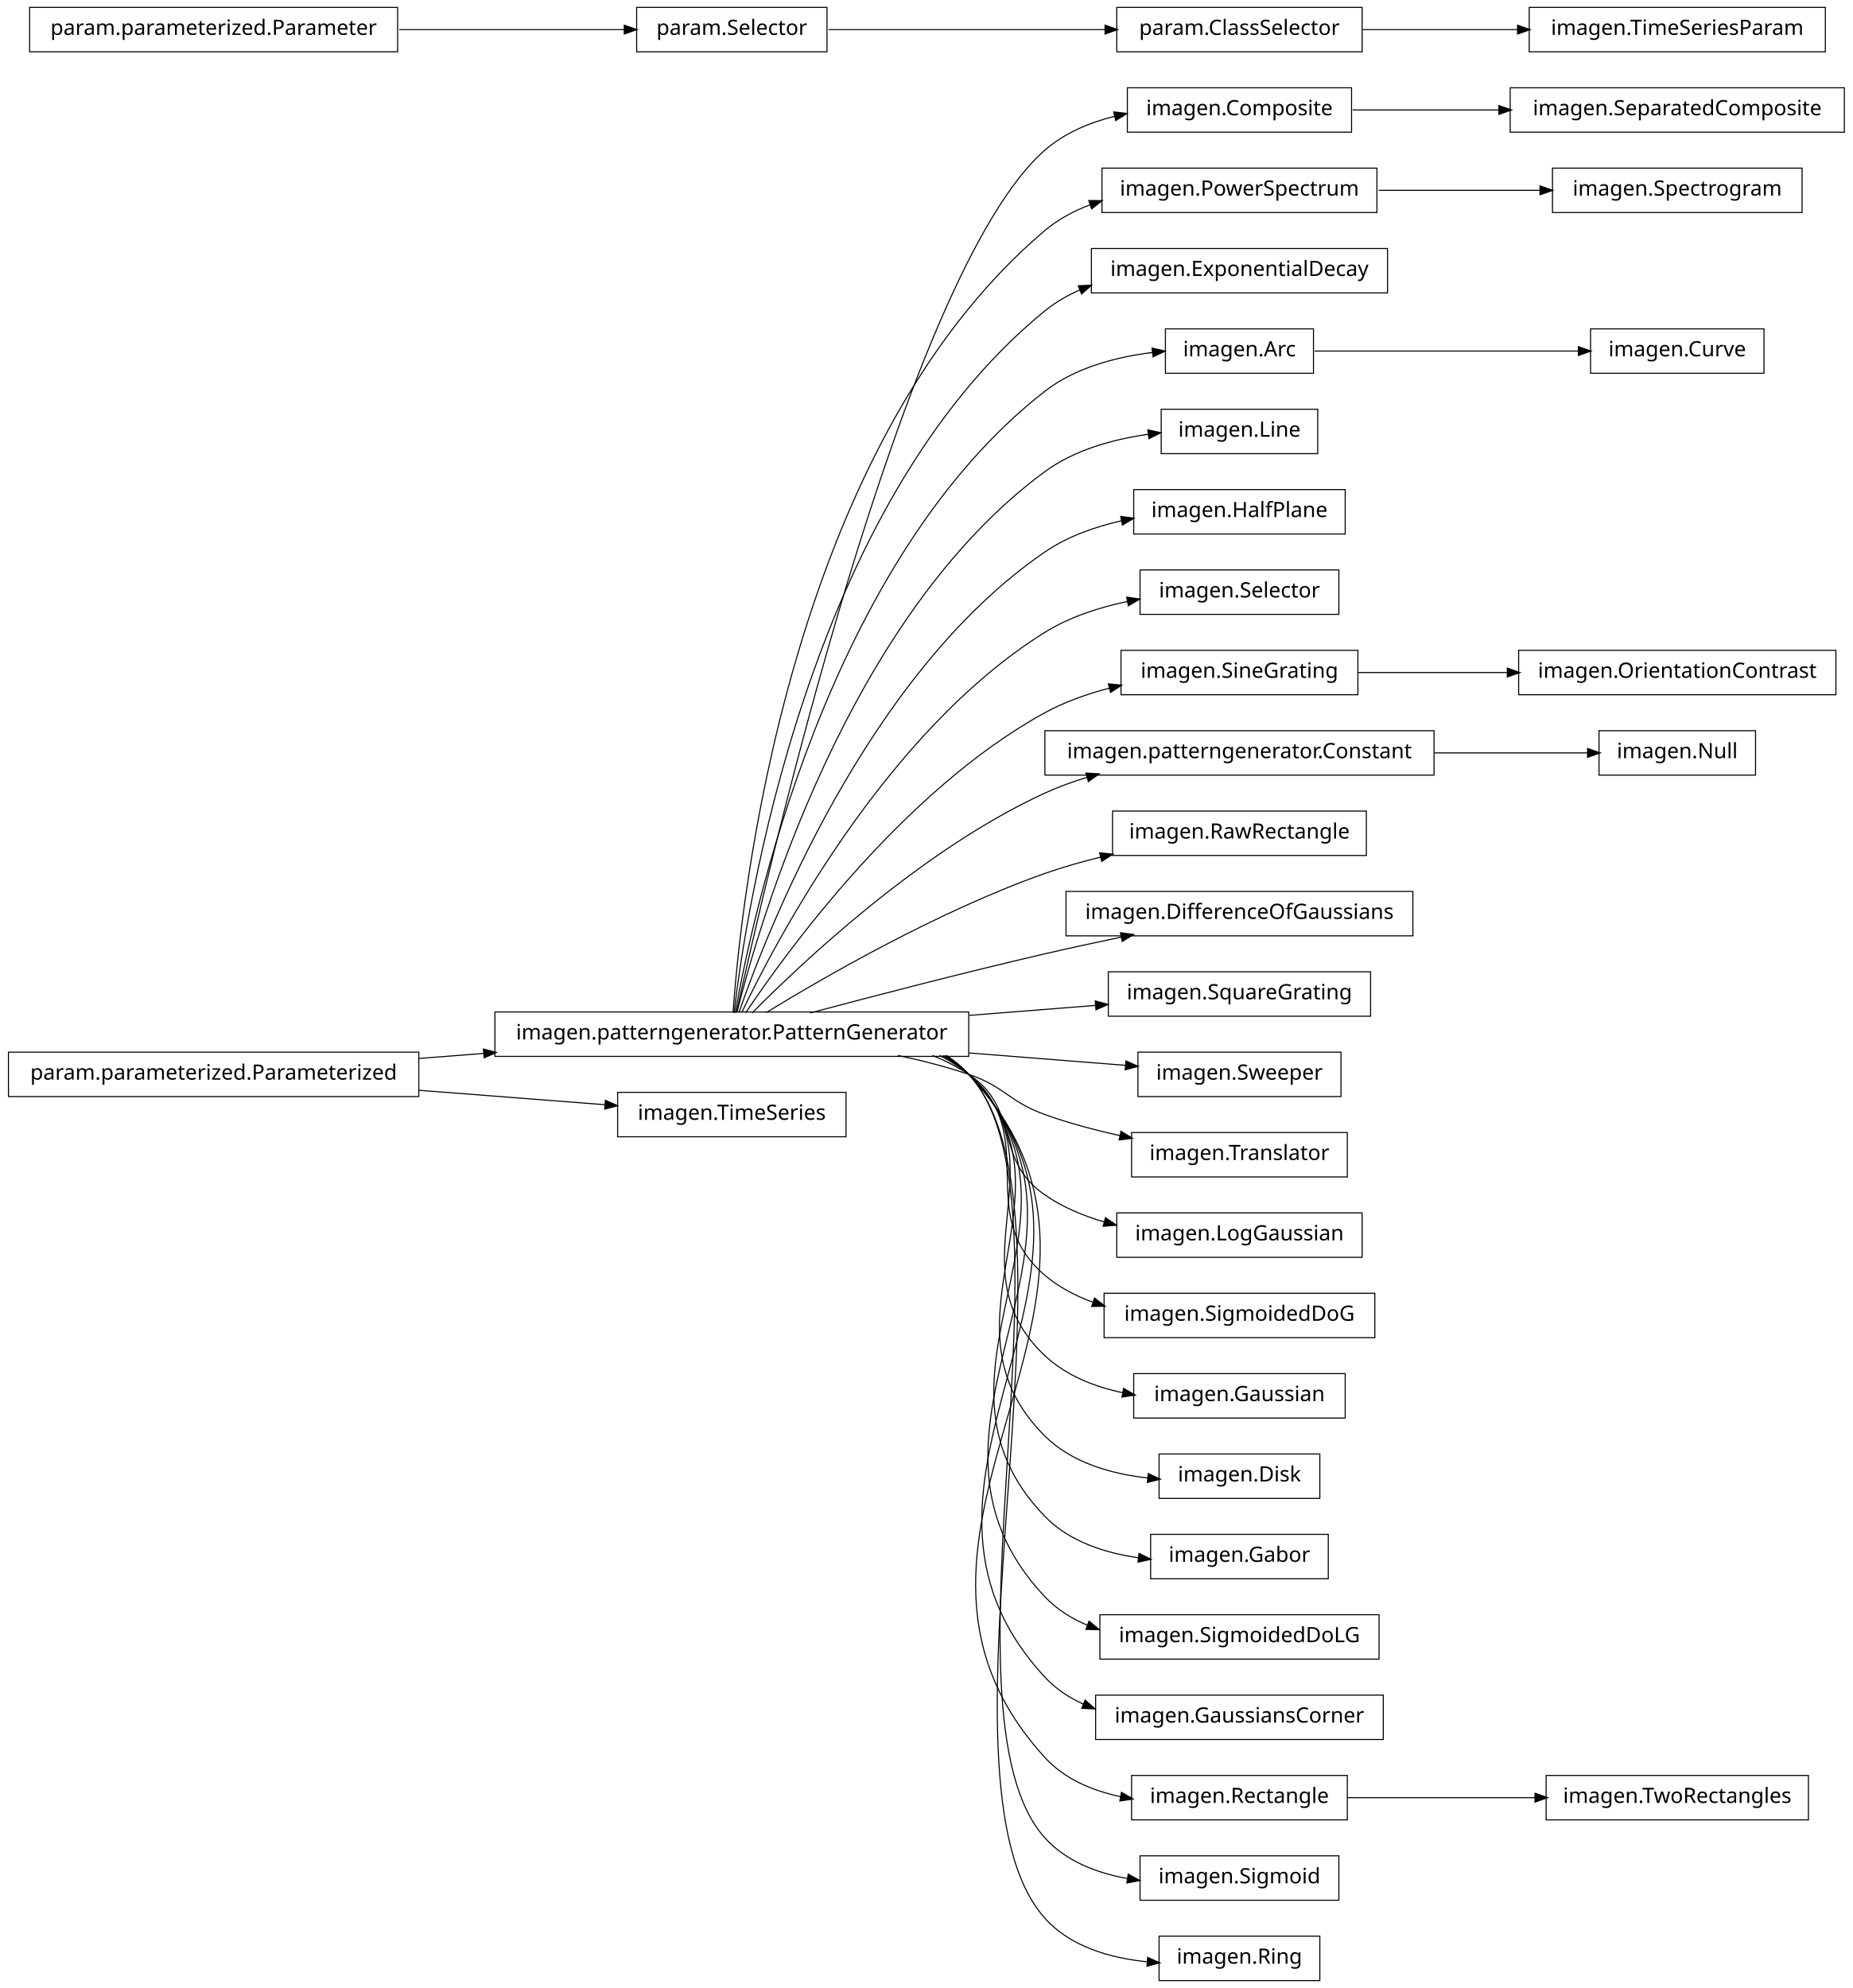
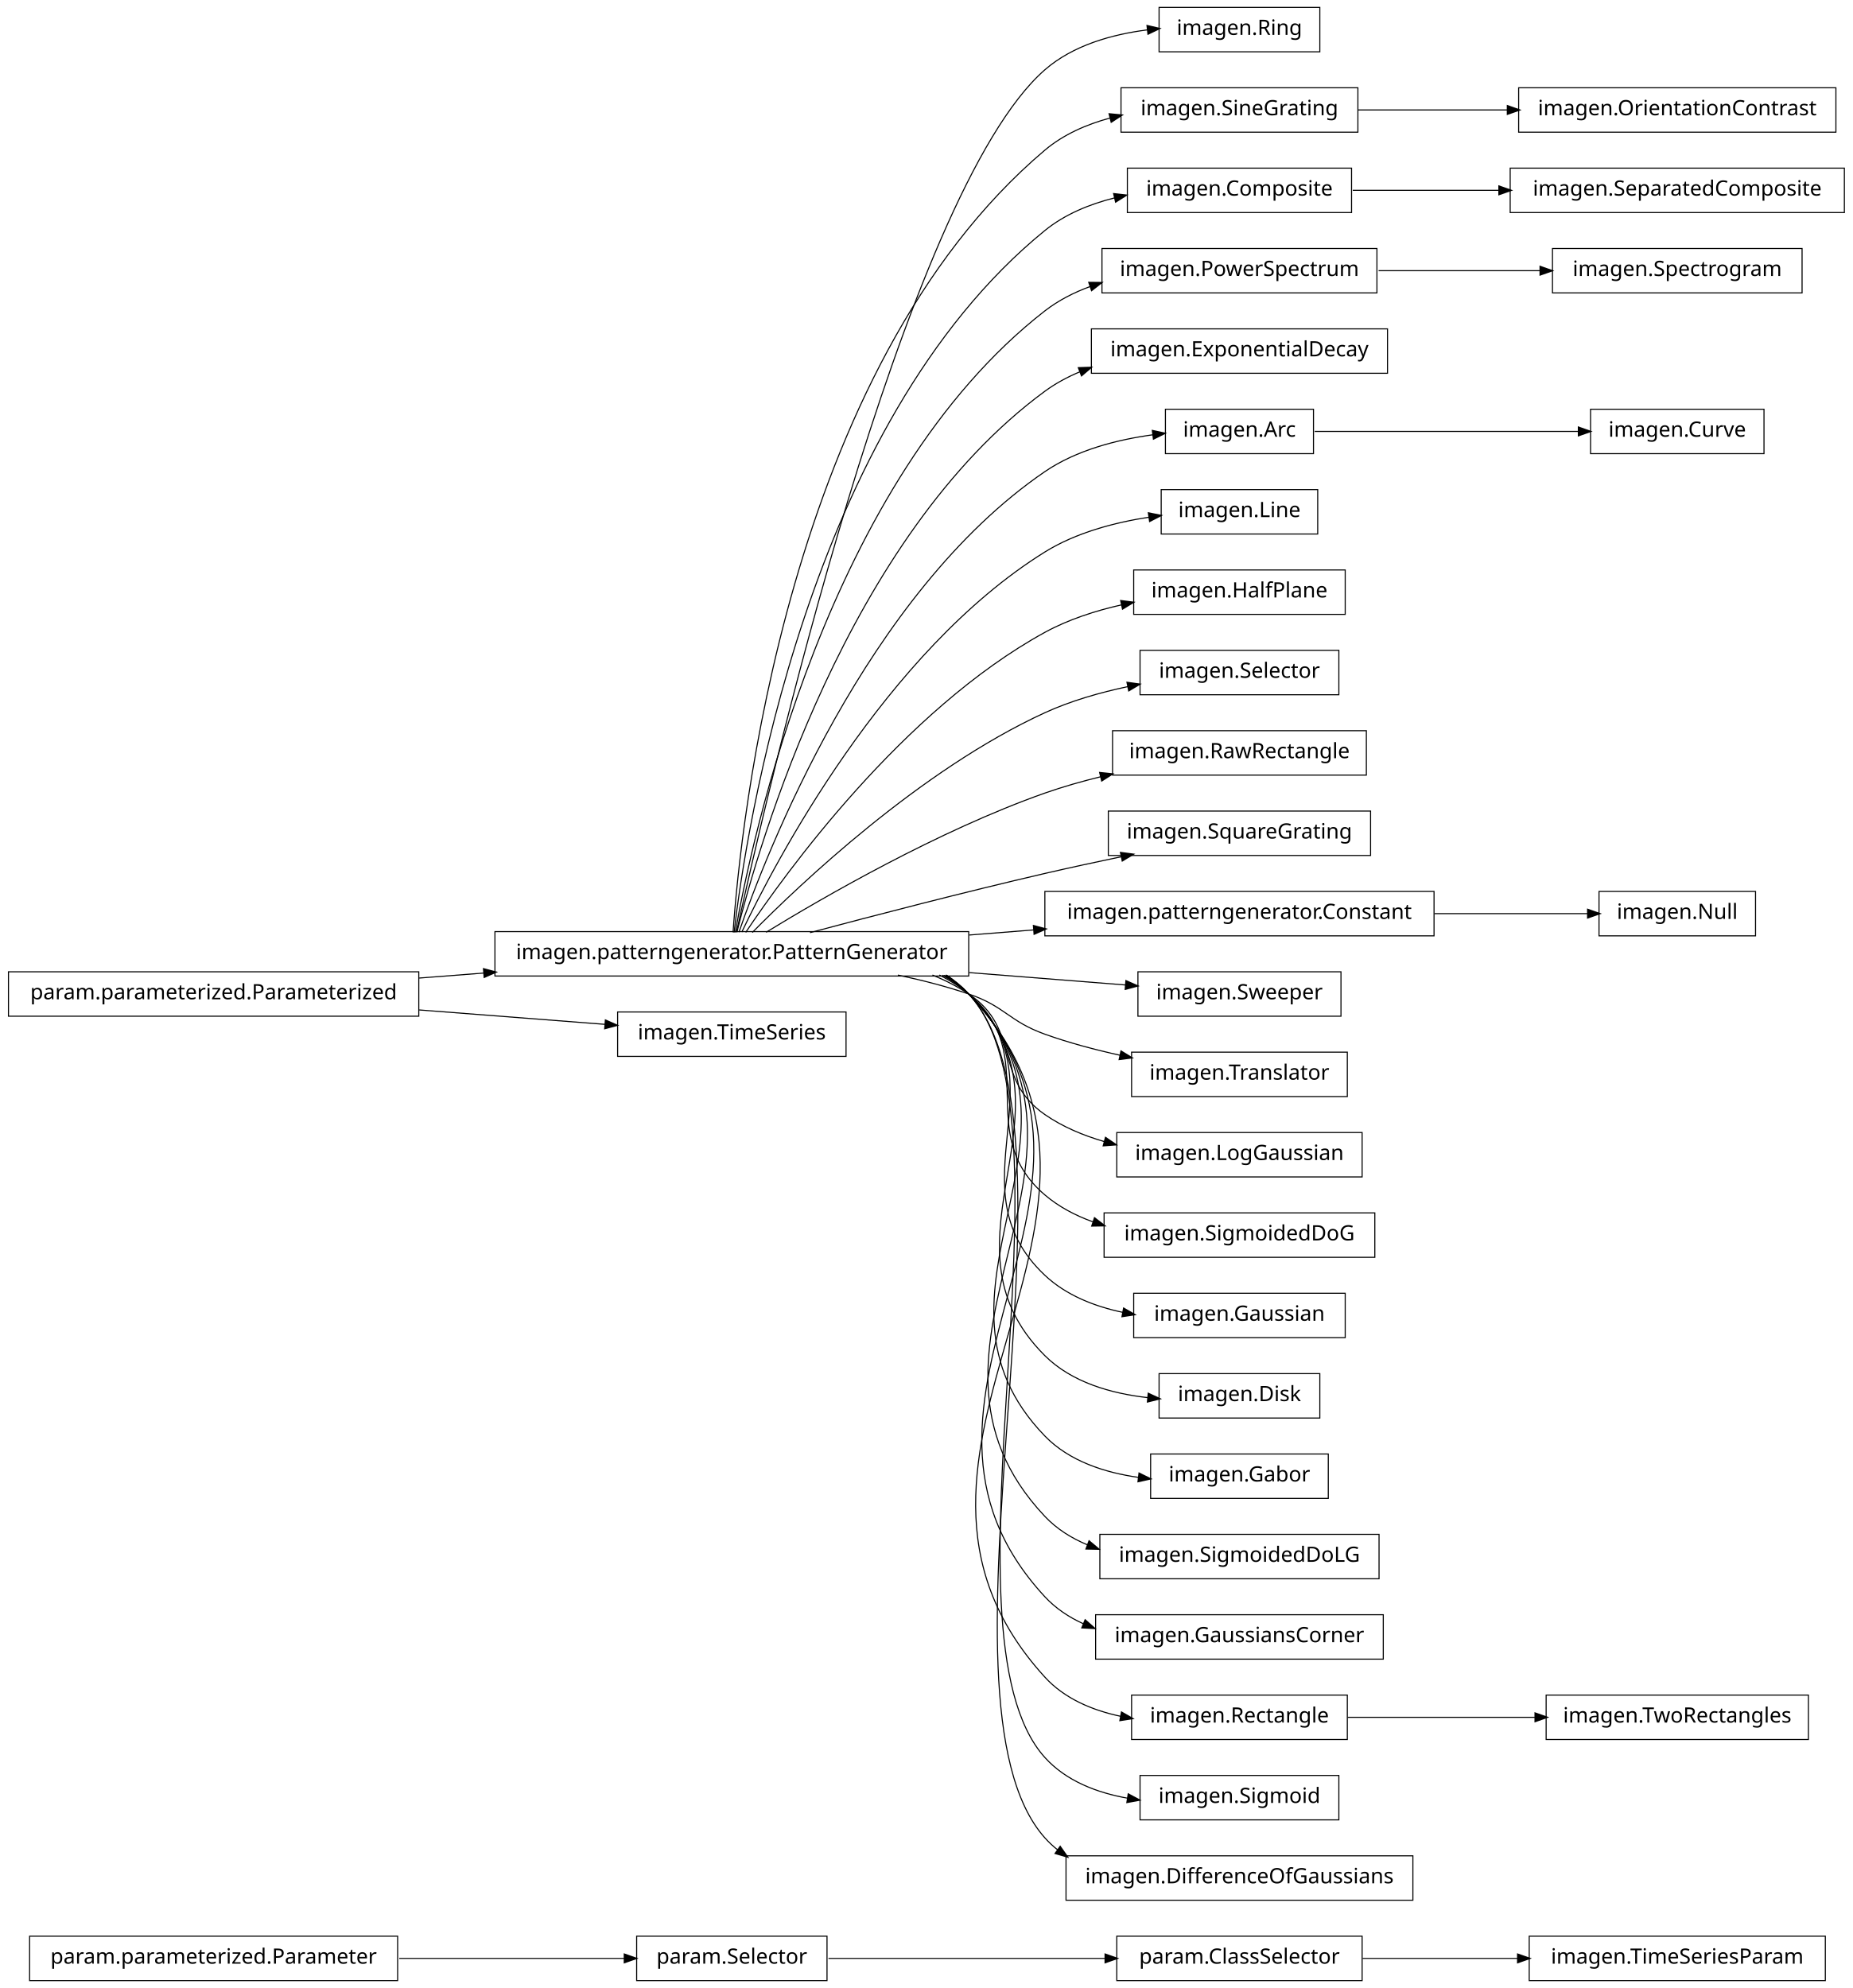
<svg xmlns="http://www.w3.org/2000/svg" width="876pt" height="940pt" viewBox="0.00 0.00 876.00 940.00">
  <g id="graph1" class="graph" transform="scale(1 1) rotate(0) translate(4 936)">
    <polygon fill="white" stroke="white" points="-4,5 -4,-936 873,-936 873,5 -4,5" />
    <g id="node1" class="node">
-       <polygon fill="none" stroke="black" stroke-width="0.5" points="635,-894.5 529,-894.5 529,-873.5 635,-873.5 635,-894.5" />
-       <text text-anchor="middle" x="582" y="-881.5" font-family="Vera" font-size="10.00">imagen.Composite</text>
+       <polygon fill="none" stroke="black" stroke-width="0.5" points="184,-20.5 10,-20.5 10,0.5 184,0.5 184,-20.5" />
+       <text text-anchor="middle" x="97" y="-7.5" font-family="Vera" font-size="10.00">param.parameterized.Parameter</text>
+     </g>
+     <g id="node33" class="node">
+       <polygon fill="none" stroke="black" stroke-width="0.5" points="387,-20.5 297,-20.5 297,0.5 387,0.5 387,-20.5" />
+       <text text-anchor="middle" x="342" y="-7.5" font-family="Vera" font-size="10.00">param.Selector</text>
+     </g>
+     <g id="edge30" class="edge">
+       <path fill="none" stroke="black" stroke-width="0.5" d="M184.759,-10C220.453,-10 260.436,-10 291.152,-10" />
+       <polygon fill="black" stroke="black" points="291.387,-11.75 296.387,-10 291.387,-8.25 291.387,-11.75" />
+     </g>
+     <g id="node2" class="node">
+       <polygon fill="none" stroke="black" stroke-width="0.5" points="620,-932.5 544,-932.5 544,-911.5 620,-911.5 620,-932.5" />
+       <text text-anchor="middle" x="582" y="-919.5" font-family="Vera" font-size="10.00">imagen.Ring</text>
+     </g>
+     <g id="node3" class="node">
+       <polygon fill="none" stroke="black" stroke-width="0.5" points="454,-495.5 230,-495.5 230,-474.5 454,-474.5 454,-495.5" />
+       <text text-anchor="middle" x="342" y="-482.5" font-family="Vera" font-size="10.00">imagen.patterngenerator.PatternGenerator</text>
+     </g>
+     <g id="edge2" class="edge">
+       <path fill="none" stroke="black" stroke-width="0.5" d="M344.205,-495.259C356.982,-553.776 423.271,-844.818 490,-903 503.257,-914.559 521.671,-919.751 538.545,-921.889" />
+       <polygon fill="black" stroke="black" points="538.564,-923.652 543.725,-922.458 538.946,-920.173 538.564,-923.652" />
+     </g>
+     <g id="node9" class="node">
+       <polygon fill="none" stroke="black" stroke-width="0.5" points="638,-894.5 526,-894.5 526,-873.5 638,-873.5 638,-894.5" />
+       <text text-anchor="middle" x="582" y="-881.5" font-family="Vera" font-size="10.00">imagen.SineGrating</text>
+     </g>
+     <g id="edge28" class="edge">
+       <path fill="none" stroke="black" stroke-width="0.5" d="M342.586,-495.178C346.009,-544.641 367.778,-761.734 490,-865 498.751,-872.394 509.626,-877.16 520.8,-880.185" />
+       <polygon fill="black" stroke="black" points="520.676,-881.956 525.949,-881.455 521.514,-878.558 520.676,-881.956" />
+     </g>
+     <g id="node13" class="node">
+       <polygon fill="none" stroke="black" stroke-width="0.5" points="635,-856.5 529,-856.5 529,-835.5 635,-835.5 635,-856.5" />
+       <text text-anchor="middle" x="582" y="-843.5" font-family="Vera" font-size="10.00">imagen.Composite</text>
+     </g>
+     <g id="edge10" class="edge">
+       <path fill="none" stroke="black" stroke-width="0.5" d="M343.054,-495.096C348.456,-541.427 377.339,-735.332 490,-827 499.409,-834.656 511.116,-839.467 522.992,-842.44" />
+       <polygon fill="black" stroke="black" points="522.821,-844.196 528.086,-843.604 523.602,-840.784 522.821,-844.196" />
+     </g>
+     <g id="node17" class="node">
+       <polygon fill="none" stroke="black" stroke-width="0.5" points="647,-818.5 517,-818.5 517,-797.5 647,-797.5 647,-818.5" />
+       <text text-anchor="middle" x="582" y="-805.5" font-family="Vera" font-size="10.00">imagen.PowerSpectrum</text>
+     </g>
+     <g id="edge40" class="edge">
+       <path fill="none" stroke="black" stroke-width="0.5" d="M343.642,-495.137C351.211,-538.38 386.877,-708.851 490,-789 496.398,-793.973 503.779,-797.731 511.519,-800.559" />
+       <polygon fill="black" stroke="black" points="511.082,-802.259 516.379,-802.202 512.203,-798.943 511.082,-802.259" />
+     </g>
+     <g id="node21" class="node">
+       <polygon fill="none" stroke="black" stroke-width="0.5" points="652,-780.5 512,-780.5 512,-759.5 652,-759.5 652,-780.5" />
+       <text text-anchor="middle" x="582" y="-767.5" font-family="Vera" font-size="10.00">imagen.ExponentialDecay</text>
+     </g>
+     <g id="edge16" class="edge">
+       <path fill="none" stroke="black" stroke-width="0.5" d="M344.397,-495.219C354.341,-535.199 396.286,-682.188 490,-751 495.032,-754.695 500.617,-757.71 506.476,-760.166" />
+       <polygon fill="black" stroke="black" points="506.162,-761.921 511.456,-762.099 507.429,-758.658 506.162,-761.921" />
+     </g>
+     <g id="node23" class="node">
+       <polygon fill="none" stroke="black" stroke-width="0.5" points="617,-742.5 547,-742.5 547,-721.5 617,-721.5 617,-742.5" />
+       <text text-anchor="middle" x="582" y="-729.5" font-family="Vera" font-size="10.00">imagen.Arc</text>
+     </g>
+     <g id="edge18" class="edge">
+       <path fill="none" stroke="black" stroke-width="0.5" d="M345.371,-495.24C357.895,-531.576 405.443,-655.232 490,-713 504.889,-723.172 524.078,-728.102 541.075,-730.42" />
+       <polygon fill="black" stroke="black" points="541.096,-732.186 546.272,-731.058 541.523,-728.712 541.096,-732.186" />
+     </g>
+     <g id="node25" class="node">
+       <polygon fill="none" stroke="black" stroke-width="0.5" points="619,-704.5 545,-704.5 545,-683.5 619,-683.5 619,-704.5" />
+       <text text-anchor="middle" x="582" y="-691.5" font-family="Vera" font-size="10.00">imagen.Line</text>
+     </g>
+     <g id="edge20" class="edge">
+       <path fill="none" stroke="black" stroke-width="0.5" d="M346.723,-495.3C362.136,-527.668 414.37,-627.969 490,-675 504.685,-684.132 522.988,-688.959 539.393,-691.48" />
+       <polygon fill="black" stroke="black" points="539.221,-693.223 544.417,-692.191 539.711,-689.758 539.221,-693.223" />
+     </g>
+     <g id="node27" class="node">
+       <polygon fill="none" stroke="black" stroke-width="0.5" points="632,-666.5 532,-666.5 532,-645.5 632,-645.5 632,-666.5" />
+       <text text-anchor="middle" x="582" y="-653.5" font-family="Vera" font-size="10.00">imagen.HalfPlane</text>
+     </g>
+     <g id="edge22" class="edge">
+       <path fill="none" stroke="black" stroke-width="0.5" d="M348.572,-495.145C367.101,-522.853 422.812,-600.191 490,-637 501.112,-643.088 513.952,-647.23 526.448,-650.048" />
+       <polygon fill="black" stroke="black" points="526.147,-651.773 531.402,-651.101 526.875,-648.349 526.147,-651.773" />
+     </g>
+     <g id="node30" class="node">
+       <polygon fill="none" stroke="black" stroke-width="0.5" points="629,-628.5 535,-628.5 535,-607.5 629,-607.5 629,-628.5" />
+       <text text-anchor="middle" x="582" y="-615.5" font-family="Vera" font-size="10.00">imagen.Selector</text>
+     </g>
+     <g id="edge26" class="edge">
+       <path fill="none" stroke="black" stroke-width="0.5" d="M351.684,-495.097C373.872,-517.589 431.039,-571.959 490,-599 502.171,-604.582 515.998,-608.538 529.167,-611.336" />
+       <polygon fill="black" stroke="black" points="529.123,-613.113 534.371,-612.391 529.818,-609.683 529.123,-613.113" />
+     </g>
+     <g id="node35" class="node">
+       <polygon fill="none" stroke="black" stroke-width="0.5" points="642,-590.5 522,-590.5 522,-569.5 642,-569.5 642,-590.5" />
+       <text text-anchor="middle" x="582" y="-577.5" font-family="Vera" font-size="10.00">imagen.RawRectangle</text>
+     </g>
+     <g id="edge32" class="edge">
+       <path fill="none" stroke="black" stroke-width="0.5" d="M358.209,-495.194C384.757,-511.453 439.606,-543.229 490,-561 498.435,-563.975 507.479,-566.547 516.483,-568.752" />
+       <polygon fill="black" stroke="black" points="516.208,-570.486 521.477,-569.94 517.018,-567.081 516.208,-570.486" />
+     </g>
+     <g id="node37" class="node">
+       <polygon fill="none" stroke="black" stroke-width="0.5" points="644,-552.5 520,-552.5 520,-531.5 644,-531.5 644,-552.5" />
+       <text text-anchor="middle" x="582" y="-539.5" font-family="Vera" font-size="10.00">imagen.SquareGrating</text>
+     </g>
+     <g id="edge34" class="edge">
+       <path fill="none" stroke="black" stroke-width="0.5" d="M378.982,-495.017C408.848,-502.981 452.009,-514.205 490,-523 501.678,-525.704 514.235,-528.421 526.202,-530.921" />
+       <polygon fill="black" stroke="black" points="526.039,-532.675 531.29,-531.979 526.751,-529.248 526.039,-532.675" />
+     </g>
+     <g id="node39" class="node">
+       <polygon fill="none" stroke="black" stroke-width="0.5" points="674,-514.5 490,-514.5 490,-493.5 674,-493.5 674,-514.5" />
+       <text text-anchor="middle" x="582" y="-501.5" font-family="Vera" font-size="10.00">imagen.patterngenerator.Constant</text>
+     </g>
+     <g id="edge36" class="edge">
+       <path fill="none" stroke="black" stroke-width="0.5" d="M454.27,-493.888C464.451,-494.694 474.707,-495.506 484.742,-496.3" />
+       <polygon fill="black" stroke="black" points="484.846,-498.064 489.968,-496.714 485.122,-494.575 484.846,-498.064" />
+     </g>
+     <g id="node41" class="node">
+       <polygon fill="none" stroke="black" stroke-width="0.5" points="630,-476.5 534,-476.5 534,-455.5 630,-455.5 630,-476.5" />
+       <text text-anchor="middle" x="582" y="-463.5" font-family="Vera" font-size="10.00">imagen.Sweeper</text>
+     </g>
+     <g id="edge38" class="edge">
+       <path fill="none" stroke="black" stroke-width="0.5" d="M454.27,-476.112C480.021,-474.073 506.249,-471.997 528.184,-470.26" />
+       <polygon fill="black" stroke="black" points="528.527,-471.989 533.374,-469.85 528.251,-468.5 528.527,-471.989" />
+     </g>
+     <g id="node44" class="node">
+       <polygon fill="none" stroke="black" stroke-width="0.5" points="633,-438.5 531,-438.5 531,-417.5 633,-417.5 633,-438.5" />
+       <text text-anchor="middle" x="582" y="-425.5" font-family="Vera" font-size="10.00">imagen.Translator</text>
+     </g>
+     <g id="edge42" class="edge">
+       <path fill="none" stroke="black" stroke-width="0.5" d="M420.515,-474.949C431.895,-472.553 443.353,-469.609 454,-466 471.134,-460.192 472.972,-453.112 490,-447 501.282,-442.95 513.67,-439.659 525.598,-437.026" />
+       <polygon fill="black" stroke="black" points="526.155,-438.696 530.677,-435.937 525.422,-435.274 526.155,-438.696" />
+     </g>
+     <g id="node48" class="node">
+       <polygon fill="none" stroke="black" stroke-width="0.5" points="640,-400.5 524,-400.5 524,-379.5 640,-379.5 640,-400.5" />
+       <text text-anchor="middle" x="582" y="-387.5" font-family="Vera" font-size="10.00">imagen.LogGaussian</text>
+     </g>
+     <g id="edge46" class="edge">
+       <path fill="none" stroke="black" stroke-width="0.5" d="M436.846,-474.968C442.881,-472.512 448.666,-469.554 454,-466 478.935,-449.386 465.365,-426.056 490,-409 498.412,-403.176 508.226,-399.065 518.25,-396.178" />
+       <polygon fill="black" stroke="black" points="518.805,-397.841 523.182,-394.857 517.9,-394.46 518.805,-397.841" />
+     </g>
+     <g id="node50" class="node">
+       <polygon fill="none" stroke="black" stroke-width="0.5" points="646,-362.5 518,-362.5 518,-341.5 646,-341.5 646,-362.5" />
+       <text text-anchor="middle" x="582" y="-349.5" font-family="Vera" font-size="10.00">imagen.SigmoidedDoG</text>
+     </g>
+     <g id="edge48" class="edge">
+       <path fill="none" stroke="black" stroke-width="0.5" d="M440.125,-474.98C445.063,-472.476 449.735,-469.508 454,-466 488.872,-437.318 455.644,-400.298 490,-371 496.577,-365.391 504.374,-361.29 512.604,-358.313" />
+       <polygon fill="black" stroke="black" points="513.58,-359.834 517.777,-356.602 512.481,-356.511 513.58,-359.834" />
+     </g>
+     <g id="node53" class="node">
+       <polygon fill="none" stroke="black" stroke-width="0.5" points="632,-324.5 532,-324.5 532,-303.5 632,-303.5 632,-324.5" />
+       <text text-anchor="middle" x="582" y="-311.5" font-family="Vera" font-size="10.00">imagen.Gaussian</text>
+     </g>
+     <g id="edge52" class="edge">
+       <path fill="none" stroke="black" stroke-width="0.5" d="M441.576,-474.896C446.023,-472.39 450.204,-469.447 454,-466 499.336,-424.832 445.404,-374.968 490,-333 500.049,-323.543 513.505,-318.262 527.018,-315.429" />
+       <polygon fill="black" stroke="black" points="527.403,-317.137 531.993,-314.493 526.756,-313.698 527.403,-317.137" />
+     </g>
+     <g id="node55" class="node">
+       <polygon fill="none" stroke="black" stroke-width="0.5" points="620,-286.5 544,-286.5 544,-265.5 620,-265.5 620,-286.5" />
+       <text text-anchor="middle" x="582" y="-273.5" font-family="Vera" font-size="10.00">imagen.Disk</text>
+     </g>
+     <g id="edge54" class="edge">
+       <path fill="none" stroke="black" stroke-width="0.5" d="M442.322,-474.855C446.517,-472.348 450.445,-469.417 454,-466 509.991,-412.176 434.977,-349.813 490,-295 502.67,-282.378 521.366,-277.083 538.601,-275.154" />
+       <polygon fill="black" stroke="black" points="539.079,-276.867 543.894,-274.659 538.753,-273.382 539.079,-276.867" />
+     </g>
+     <g id="node57" class="node">
+       <polygon fill="none" stroke="black" stroke-width="0.5" points="624,-248.5 540,-248.5 540,-227.5 624,-227.5 624,-248.5" />
+       <text text-anchor="middle" x="582" y="-235.5" font-family="Vera" font-size="10.00">imagen.Gabor</text>
+     </g>
+     <g id="edge56" class="edge">
+       <path fill="none" stroke="black" stroke-width="0.5" d="M442.975,-474.706C446.942,-472.226 450.649,-469.343 454,-466 520.734,-399.435 424.462,-324.743 490,-257 501.51,-245.103 518.356,-239.653 534.496,-237.408" />
+       <polygon fill="black" stroke="black" points="534.72,-239.144 539.476,-236.81 534.303,-235.669 534.72,-239.144" />
+     </g>
+     <g id="node59" class="node">
+       <polygon fill="none" stroke="black" stroke-width="0.5" points="648,-210.5 516,-210.5 516,-189.5 648,-189.5 648,-210.5" />
+       <text text-anchor="middle" x="582" y="-197.5" font-family="Vera" font-size="10.00">imagen.SigmoidedDoLG</text>
+     </g>
+     <g id="edge58" class="edge">
+       <path fill="none" stroke="black" stroke-width="0.5" d="M443.082,-474.812C447.02,-472.304 450.692,-469.386 454,-466 531.525,-386.646 413.9,-299.722 490,-219 495.652,-213.005 502.655,-208.637 510.257,-205.486" />
+       <polygon fill="black" stroke="black" points="510.997,-207.077 515.06,-203.677 509.764,-203.801 510.997,-207.077" />
    </g>
    <g id="node61" class="node">
-       <polygon fill="none" stroke="black" stroke-width="0.5" points="868,-894.5 710,-894.5 710,-873.5 868,-873.5 868,-894.5" />
-       <text text-anchor="middle" x="789" y="-881.5" font-family="Vera" font-size="10.00">imagen.SeparatedComposite</text>
-     </g>
-     <g id="edge58" class="edge">
-       <path fill="none" stroke="black" stroke-width="0.5" d="M635.577,-884C656.626,-884 681.297,-884 704.625,-884" />
-       <polygon fill="black" stroke="black" points="704.893,-885.75 709.893,-884 704.892,-882.25 704.893,-885.75" />
-     </g>
-     <g id="node2" class="node">
-       <polygon fill="none" stroke="black" stroke-width="0.5" points="454,-457.5 230,-457.5 230,-436.5 454,-436.5 454,-457.5" />
-       <text text-anchor="middle" x="342" y="-444.5" font-family="Vera" font-size="10.00">imagen.patterngenerator.PatternGenerator</text>
-     </g>
-     <g id="edge2" class="edge">
-       <path fill="none" stroke="black" stroke-width="0.5" d="M344.205,-457.259C356.982,-515.776 423.271,-806.818 490,-865 499.25,-873.065 511.012,-878.031 523.008,-881.022" />
-       <polygon fill="black" stroke="black" points="522.895,-882.791 528.158,-882.186 523.667,-879.377 522.895,-882.791" />
+       <polygon fill="none" stroke="black" stroke-width="0.5" points="650,-172.5 514,-172.5 514,-151.5 650,-151.5 650,-172.5" />
+       <text text-anchor="middle" x="582" y="-159.5" font-family="Vera" font-size="10.00">imagen.GaussiansCorner</text>
+     </g>
+     <g id="edge60" class="edge">
+       <path fill="none" stroke="black" stroke-width="0.5" d="M443.162,-474.889C447.079,-472.361 450.725,-469.417 454,-466 542.345,-373.828 403.31,-274.73 490,-181 495.129,-175.455 501.413,-171.294 508.266,-168.199" />
+       <polygon fill="black" stroke="black" points="509.13,-169.736 513.094,-166.222 507.804,-166.497 509.13,-169.736" />
+     </g>
+     <g id="node64" class="node">
+       <polygon fill="none" stroke="black" stroke-width="0.5" points="633,-134.5 531,-134.5 531,-113.5 633,-113.5 633,-134.5" />
+       <text text-anchor="middle" x="582" y="-121.5" font-family="Vera" font-size="10.00">imagen.Rectangle</text>
+     </g>
+     <g id="edge70" class="edge">
+       <path fill="none" stroke="black" stroke-width="0.5" d="M443.223,-474.948C447.125,-472.404 450.75,-469.441 454,-466 553.183,-360.991 392.702,-249.758 490,-143 499.295,-132.801 512.496,-127.268 526.005,-124.431" />
+       <polygon fill="black" stroke="black" points="526.393,-126.139 530.989,-123.505 525.753,-122.698 526.393,-126.139" />
+     </g>
+     <g id="node68" class="node">
+       <polygon fill="none" stroke="black" stroke-width="0.5" points="629,-96.5 535,-96.5 535,-75.5 629,-75.5 629,-96.5" />
+       <text text-anchor="middle" x="582" y="-83.5" font-family="Vera" font-size="10.00">imagen.Sigmoid</text>
+     </g>
+     <g id="edge66" class="edge">
+       <path fill="none" stroke="black" stroke-width="0.5" d="M443.273,-474.994C447.161,-472.438 450.77,-469.46 454,-466 509.017,-407.07 436.041,-164.9 490,-105 500.003,-93.895 514.634,-88.306 529.297,-85.707" />
+       <polygon fill="black" stroke="black" points="529.592,-87.432 534.265,-84.936 529.055,-83.974 529.592,-87.432" />
+     </g>
+     <g id="node70" class="node">
+       <polygon fill="none" stroke="black" stroke-width="0.5" points="664,-58.5 500,-58.5 500,-37.5 664,-37.5 664,-58.5" />
+       <text text-anchor="middle" x="582" y="-45.5" font-family="Vera" font-size="10.00">imagen.DifferenceOfGaussians</text>
+     </g>
+     <g id="edge68" class="edge">
+       <path fill="none" stroke="black" stroke-width="0.5" d="M443.796,-474.709C447.49,-472.215 450.92,-469.33 454,-466 514.447,-400.64 430.726,-133.426 490,-67 491.9,-64.87 493.971,-62.943 496.179,-61.201" />
+       <polygon fill="black" stroke="black" points="497.245,-62.59 500.296,-58.26 495.21,-59.742 497.245,-62.59" />
    </g>
    <g id="node5" class="node">
-       <polygon fill="none" stroke="black" stroke-width="0.5" points="647,-856.5 517,-856.5 517,-835.5 647,-835.5 647,-856.5" />
-       <text text-anchor="middle" x="582" y="-843.5" font-family="Vera" font-size="10.00">imagen.PowerSpectrum</text>
-     </g>
-     <g id="edge32" class="edge">
-       <path fill="none" stroke="black" stroke-width="0.5" d="M342.586,-457.178C346.009,-506.641 367.778,-723.734 490,-827 496.293,-832.317 503.685,-836.276 511.497,-839.205" />
-       <polygon fill="black" stroke="black" points="511.112,-840.923 516.409,-840.898 512.253,-837.614 511.112,-840.923" />
+       <polygon fill="none" stroke="black" stroke-width="0.5" points="859,-20.5 719,-20.5 719,0.5 859,0.5 859,-20.5" />
+       <text text-anchor="middle" x="789" y="-7.5" font-family="Vera" font-size="10.00">imagen.TimeSeriesParam</text>
+     </g>
+     <g id="node6" class="node">
+       <polygon fill="none" stroke="black" stroke-width="0.5" points="640,-20.5 524,-20.5 524,0.5 640,0.5 640,-20.5" />
+       <text text-anchor="middle" x="582" y="-7.5" font-family="Vera" font-size="10.00">param.ClassSelector</text>
+     </g>
+     <g id="edge4" class="edge">
+       <path fill="none" stroke="black" stroke-width="0.5" d="M640.212,-10C662.986,-10 689.405,-10 713.606,-10" />
+       <polygon fill="black" stroke="black" points="713.734,-11.75 718.734,-10 713.734,-8.25 713.734,-11.75" />
+     </g>
+     <g id="node8" class="node">
+       <polygon fill="none" stroke="black" stroke-width="0.5" points="864,-894.5 714,-894.5 714,-873.5 864,-873.5 864,-894.5" />
+       <text text-anchor="middle" x="789" y="-881.5" font-family="Vera" font-size="10.00">imagen.OrientationContrast</text>
+     </g>
+     <g id="edge6" class="edge">
+       <path fill="none" stroke="black" stroke-width="0.5" d="M638.017,-884C659.815,-884 685.2,-884 708.866,-884" />
+       <polygon fill="black" stroke="black" points="708.888,-885.75 713.888,-884 708.887,-882.25 708.888,-885.75" />
    </g>
    <g id="node11" class="node">
-       <polygon fill="none" stroke="black" stroke-width="0.5" points="652,-818.5 512,-818.5 512,-797.5 652,-797.5 652,-818.5" />
-       <text text-anchor="middle" x="582" y="-805.5" font-family="Vera" font-size="10.00">imagen.ExponentialDecay</text>
+       <polygon fill="none" stroke="black" stroke-width="0.5" points="194,-476.5 5.68434e-14,-476.5 0,-455.5 194,-455.5 194,-476.5" />
+       <text text-anchor="middle" x="97" y="-463.5" font-family="Vera" font-size="10.00">param.parameterized.Parameterized</text>
+     </g>
+     <g id="edge24" class="edge">
+       <path fill="none" stroke="black" stroke-width="0.5" d="M194.182,-473.537C204.286,-474.32 214.629,-475.122 224.922,-475.92" />
+       <polygon fill="black" stroke="black" points="224.849,-477.67 229.969,-476.312 225.12,-474.18 224.849,-477.67" />
+     </g>
+     <g id="node19" class="node">
+       <polygon fill="none" stroke="black" stroke-width="0.5" points="396,-457.5 288,-457.5 288,-436.5 396,-436.5 396,-457.5" />
+       <text text-anchor="middle" x="342" y="-444.5" font-family="Vera" font-size="10.00">imagen.TimeSeries</text>
+     </g>
+     <g id="edge14" class="edge">
+       <path fill="none" stroke="black" stroke-width="0.5" d="M194.182,-458.463C223.866,-456.161 255.624,-453.699 282.066,-451.648" />
+       <polygon fill="black" stroke="black" points="282.431,-453.375 287.281,-451.244 282.161,-449.885 282.431,-453.375" />
+     </g>
+     <g id="node12" class="node">
+       <polygon fill="none" stroke="black" stroke-width="0.5" points="868,-856.5 710,-856.5 710,-835.5 868,-835.5 868,-856.5" />
+       <text text-anchor="middle" x="789" y="-843.5" font-family="Vera" font-size="10.00">imagen.SeparatedComposite</text>
    </g>
    <g id="edge8" class="edge">
-       <path fill="none" stroke="black" stroke-width="0.5" d="M343.054,-457.096C348.456,-503.427 377.339,-697.332 490,-789 495.04,-793.101 500.741,-796.386 506.773,-799.009" />
-       <polygon fill="black" stroke="black" points="506.153,-800.646 511.445,-800.889 507.459,-797.399 506.153,-800.646" />
-     </g>
-     <g id="node13" class="node">
-       <polygon fill="none" stroke="black" stroke-width="0.5" points="617,-780.5 547,-780.5 547,-759.5 617,-759.5 617,-780.5" />
-       <text text-anchor="middle" x="582" y="-767.5" font-family="Vera" font-size="10.00">imagen.Arc</text>
-     </g>
-     <g id="edge10" class="edge">
-       <path fill="none" stroke="black" stroke-width="0.5" d="M343.642,-457.137C351.211,-500.38 386.877,-670.851 490,-751 504.354,-762.156 523.651,-767.199 540.864,-769.338" />
-       <polygon fill="black" stroke="black" points="540.971,-771.11 546.132,-769.912 541.351,-767.63 540.971,-771.11" />
-     </g>
-     <g id="node15" class="node">
-       <polygon fill="none" stroke="black" stroke-width="0.5" points="619,-742.5 545,-742.5 545,-721.5 619,-721.5 619,-742.5" />
-       <text text-anchor="middle" x="582" y="-729.5" font-family="Vera" font-size="10.00">imagen.Line</text>
+       <path fill="none" stroke="black" stroke-width="0.5" d="M635.577,-846C656.626,-846 681.297,-846 704.625,-846" />
+       <polygon fill="black" stroke="black" points="704.893,-847.75 709.893,-846 704.892,-844.25 704.893,-847.75" />
+     </g>
+     <g id="node16" class="node">
+       <polygon fill="none" stroke="black" stroke-width="0.5" points="848,-818.5 730,-818.5 730,-797.5 848,-797.5 848,-818.5" />
+       <text text-anchor="middle" x="789" y="-805.5" font-family="Vera" font-size="10.00">imagen.Spectrogram</text>
    </g>
    <g id="edge12" class="edge">
-       <path fill="none" stroke="black" stroke-width="0.5" d="M344.397,-457.219C354.341,-497.199 396.286,-644.188 490,-713 504.058,-723.322 522.425,-728.336 539.047,-730.676" />
-       <polygon fill="black" stroke="black" points="538.964,-732.429 544.143,-731.319 539.402,-728.956 538.964,-732.429" />
-     </g>
-     <g id="node17" class="node">
-       <polygon fill="none" stroke="black" stroke-width="0.5" points="632,-704.5 532,-704.5 532,-683.5 632,-683.5 632,-704.5" />
-       <text text-anchor="middle" x="582" y="-691.5" font-family="Vera" font-size="10.00">imagen.HalfPlane</text>
-     </g>
-     <g id="edge14" class="edge">
-       <path fill="none" stroke="black" stroke-width="0.5" d="M345.371,-457.24C357.895,-493.576 405.443,-617.232 490,-675 500.7,-682.31 513.62,-686.912 526.351,-689.784" />
-       <polygon fill="black" stroke="black" points="526.154,-691.53 531.406,-690.838 526.868,-688.104 526.154,-691.53" />
-     </g>
-     <g id="node19" class="node">
-       <polygon fill="none" stroke="black" stroke-width="0.5" points="629,-666.5 535,-666.5 535,-645.5 629,-645.5 629,-666.5" />
-       <text text-anchor="middle" x="582" y="-653.5" font-family="Vera" font-size="10.00">imagen.Selector</text>
-     </g>
-     <g id="edge16" class="edge">
-       <path fill="none" stroke="black" stroke-width="0.5" d="M346.723,-457.3C362.136,-489.668 414.37,-589.969 490,-637 501.718,-644.287 515.74,-648.833 529.263,-651.653" />
-       <polygon fill="black" stroke="black" points="528.975,-653.38 534.217,-652.616 529.643,-649.944 528.975,-653.38" />
-     </g>
-     <g id="node21" class="node">
-       <polygon fill="none" stroke="black" stroke-width="0.5" points="638,-628.5 526,-628.5 526,-607.5 638,-607.5 638,-628.5" />
-       <text text-anchor="middle" x="582" y="-615.5" font-family="Vera" font-size="10.00">imagen.SineGrating</text>
-     </g>
-     <g id="edge18" class="edge">
-       <path fill="none" stroke="black" stroke-width="0.5" d="M348.572,-457.145C367.101,-484.853 422.812,-562.191 490,-599 499.427,-604.165 510.097,-607.929 520.747,-610.672" />
-       <polygon fill="black" stroke="black" points="520.361,-612.38 525.634,-611.862 521.19,-608.979 520.361,-612.38" />
-     </g>
-     <g id="node23" class="node">
-       <polygon fill="none" stroke="black" stroke-width="0.5" points="674,-590.5 490,-590.5 490,-569.5 674,-569.5 674,-590.5" />
-       <text text-anchor="middle" x="582" y="-577.5" font-family="Vera" font-size="10.00">imagen.patterngenerator.Constant</text>
-     </g>
-     <g id="edge20" class="edge">
-       <path fill="none" stroke="black" stroke-width="0.5" d="M351.684,-457.097C373.872,-479.589 431.039,-533.959 490,-561 496.384,-563.928 503.223,-566.408 510.184,-568.509" />
-       <polygon fill="black" stroke="black" points="509.729,-570.199 515.019,-569.903 510.699,-566.836 509.729,-570.199" />
-     </g>
-     <g id="node25" class="node">
-       <polygon fill="none" stroke="black" stroke-width="0.5" points="642,-552.5 522,-552.5 522,-531.5 642,-531.5 642,-552.5" />
-       <text text-anchor="middle" x="582" y="-539.5" font-family="Vera" font-size="10.00">imagen.RawRectangle</text>
-     </g>
-     <g id="edge22" class="edge">
-       <path fill="none" stroke="black" stroke-width="0.5" d="M358.209,-457.194C384.757,-473.453 439.606,-505.229 490,-523 498.435,-525.975 507.479,-528.547 516.483,-530.752" />
-       <polygon fill="black" stroke="black" points="516.208,-532.486 521.477,-531.94 517.018,-529.081 516.208,-532.486" />
-     </g>
-     <g id="node27" class="node">
-       <polygon fill="none" stroke="black" stroke-width="0.5" points="664,-514.5 500,-514.5 500,-493.5 664,-493.5 664,-514.5" />
-       <text text-anchor="middle" x="582" y="-501.5" font-family="Vera" font-size="10.00">imagen.DifferenceOfGaussians</text>
-     </g>
-     <g id="edge24" class="edge">
-       <path fill="none" stroke="black" stroke-width="0.5" d="M378.982,-457.017C408.848,-464.981 452.009,-476.205 490,-485 501.678,-487.704 514.235,-490.421 526.202,-492.921" />
-       <polygon fill="black" stroke="black" points="526.039,-494.675 531.29,-493.979 526.751,-491.248 526.039,-494.675" />
-     </g>
-     <g id="node29" class="node">
-       <polygon fill="none" stroke="black" stroke-width="0.5" points="644,-476.5 520,-476.5 520,-455.5 644,-455.5 644,-476.5" />
-       <text text-anchor="middle" x="582" y="-463.5" font-family="Vera" font-size="10.00">imagen.SquareGrating</text>
-     </g>
-     <g id="edge26" class="edge">
-       <path fill="none" stroke="black" stroke-width="0.5" d="M454.27,-455.888C474.677,-457.504 495.384,-459.143 514.015,-460.618" />
-       <polygon fill="black" stroke="black" points="514.091,-462.379 519.213,-461.029 514.367,-458.89 514.091,-462.379" />
-     </g>
-     <g id="node31" class="node">
-       <polygon fill="none" stroke="black" stroke-width="0.5" points="630,-438.5 534,-438.5 534,-417.5 630,-417.5 630,-438.5" />
-       <text text-anchor="middle" x="582" y="-425.5" font-family="Vera" font-size="10.00">imagen.Sweeper</text>
-     </g>
-     <g id="edge28" class="edge">
-       <path fill="none" stroke="black" stroke-width="0.5" d="M454.27,-438.112C480.021,-436.073 506.249,-433.997 528.184,-432.26" />
-       <polygon fill="black" stroke="black" points="528.527,-433.989 533.374,-431.85 528.251,-430.5 528.527,-433.989" />
-     </g>
-     <g id="node36" class="node">
-       <polygon fill="none" stroke="black" stroke-width="0.5" points="633,-400.5 531,-400.5 531,-379.5 633,-379.5 633,-400.5" />
-       <text text-anchor="middle" x="582" y="-387.5" font-family="Vera" font-size="10.00">imagen.Translator</text>
-     </g>
-     <g id="edge34" class="edge">
-       <path fill="none" stroke="black" stroke-width="0.5" d="M420.515,-436.949C431.895,-434.553 443.353,-431.609 454,-428 471.134,-422.192 472.972,-415.112 490,-409 501.282,-404.95 513.67,-401.659 525.598,-399.026" />
-       <polygon fill="black" stroke="black" points="526.155,-400.696 530.677,-397.937 525.422,-397.274 526.155,-400.696" />
-     </g>
-     <g id="node40" class="node">
-       <polygon fill="none" stroke="black" stroke-width="0.5" points="640,-362.5 524,-362.5 524,-341.5 640,-341.5 640,-362.5" />
-       <text text-anchor="middle" x="582" y="-349.5" font-family="Vera" font-size="10.00">imagen.LogGaussian</text>
-     </g>
-     <g id="edge38" class="edge">
-       <path fill="none" stroke="black" stroke-width="0.5" d="M436.846,-436.968C442.881,-434.512 448.666,-431.554 454,-428 478.935,-411.386 465.365,-388.056 490,-371 498.412,-365.176 508.226,-361.065 518.25,-358.178" />
-       <polygon fill="black" stroke="black" points="518.805,-359.841 523.182,-356.857 517.9,-356.46 518.805,-359.841" />
-     </g>
-     <g id="node42" class="node">
-       <polygon fill="none" stroke="black" stroke-width="0.5" points="646,-324.5 518,-324.5 518,-303.5 646,-303.5 646,-324.5" />
-       <text text-anchor="middle" x="582" y="-311.5" font-family="Vera" font-size="10.00">imagen.SigmoidedDoG</text>
-     </g>
-     <g id="edge40" class="edge">
-       <path fill="none" stroke="black" stroke-width="0.5" d="M440.125,-436.98C445.063,-434.476 449.735,-431.508 454,-428 488.872,-399.318 455.644,-362.298 490,-333 496.577,-327.391 504.374,-323.29 512.604,-320.313" />
-       <polygon fill="black" stroke="black" points="513.58,-321.834 517.777,-318.602 512.481,-318.511 513.58,-321.834" />
-     </g>
-     <g id="node44" class="node">
-       <polygon fill="none" stroke="black" stroke-width="0.5" points="632,-286.5 532,-286.5 532,-265.5 632,-265.5 632,-286.5" />
-       <text text-anchor="middle" x="582" y="-273.5" font-family="Vera" font-size="10.00">imagen.Gaussian</text>
-     </g>
-     <g id="edge42" class="edge">
-       <path fill="none" stroke="black" stroke-width="0.5" d="M441.576,-436.896C446.023,-434.39 450.204,-431.447 454,-428 499.336,-386.832 445.404,-336.968 490,-295 500.049,-285.543 513.505,-280.262 527.018,-277.429" />
-       <polygon fill="black" stroke="black" points="527.403,-279.137 531.993,-276.493 526.756,-275.698 527.403,-279.137" />
+       <path fill="none" stroke="black" stroke-width="0.5" d="M647.781,-808C672.206,-808 699.878,-808 724.214,-808" />
+       <polygon fill="black" stroke="black" points="724.354,-809.75 729.354,-808 724.354,-806.25 724.354,-809.75" />
    </g>
    <g id="node46" class="node">
-       <polygon fill="none" stroke="black" stroke-width="0.5" points="620,-248.5 544,-248.5 544,-227.5 620,-227.5 620,-248.5" />
-       <text text-anchor="middle" x="582" y="-235.5" font-family="Vera" font-size="10.00">imagen.Disk</text>
+       <polygon fill="none" stroke="black" stroke-width="0.5" points="830,-742.5 748,-742.5 748,-721.5 830,-721.5 830,-742.5" />
+       <text text-anchor="middle" x="789" y="-729.5" font-family="Vera" font-size="10.00">imagen.Curve</text>
    </g>
    <g id="edge44" class="edge">
-       <path fill="none" stroke="black" stroke-width="0.5" d="M442.322,-436.855C446.517,-434.348 450.445,-431.417 454,-428 509.991,-374.176 434.977,-311.813 490,-257 502.67,-244.378 521.366,-239.083 538.601,-237.154" />
-       <polygon fill="black" stroke="black" points="539.079,-238.867 543.894,-236.659 538.753,-235.382 539.079,-238.867" />
-     </g>
-     <g id="node48" class="node">
-       <polygon fill="none" stroke="black" stroke-width="0.5" points="624,-210.5 540,-210.5 540,-189.5 624,-189.5 624,-210.5" />
-       <text text-anchor="middle" x="582" y="-197.5" font-family="Vera" font-size="10.00">imagen.Gabor</text>
-     </g>
-     <g id="edge46" class="edge">
-       <path fill="none" stroke="black" stroke-width="0.5" d="M442.975,-436.706C446.942,-434.226 450.649,-431.343 454,-428 520.734,-361.435 424.462,-286.743 490,-219 501.51,-207.103 518.356,-201.653 534.496,-199.408" />
-       <polygon fill="black" stroke="black" points="534.72,-201.144 539.476,-198.81 534.303,-197.669 534.72,-201.144" />
-     </g>
-     <g id="node50" class="node">
-       <polygon fill="none" stroke="black" stroke-width="0.5" points="648,-172.5 516,-172.5 516,-151.5 648,-151.5 648,-172.5" />
-       <text text-anchor="middle" x="582" y="-159.5" font-family="Vera" font-size="10.00">imagen.SigmoidedDoLG</text>
-     </g>
-     <g id="edge48" class="edge">
-       <path fill="none" stroke="black" stroke-width="0.5" d="M443.082,-436.812C447.02,-434.304 450.692,-431.386 454,-428 531.525,-348.646 413.9,-261.722 490,-181 495.652,-175.005 502.655,-170.637 510.257,-167.486" />
-       <polygon fill="black" stroke="black" points="510.997,-169.077 515.06,-165.677 509.764,-165.801 510.997,-169.077" />
-     </g>
-     <g id="node52" class="node">
-       <polygon fill="none" stroke="black" stroke-width="0.5" points="650,-134.5 514,-134.5 514,-113.5 650,-113.5 650,-134.5" />
-       <text text-anchor="middle" x="582" y="-121.5" font-family="Vera" font-size="10.00">imagen.GaussiansCorner</text>
+       <path fill="none" stroke="black" stroke-width="0.5" d="M617.585,-732C652.1,-732 704.658,-732 742.474,-732" />
+       <polygon fill="black" stroke="black" points="742.476,-733.75 747.476,-732 742.476,-730.25 742.476,-733.75" />
    </g>
    <g id="edge50" class="edge">
-       <path fill="none" stroke="black" stroke-width="0.5" d="M443.162,-436.889C447.079,-434.361 450.725,-431.417 454,-428 542.345,-335.828 403.31,-236.73 490,-143 495.129,-137.455 501.413,-133.294 508.266,-130.199" />
-       <polygon fill="black" stroke="black" points="509.13,-131.736 513.094,-128.222 507.804,-128.497 509.13,-131.736" />
-     </g>
-     <g id="node55" class="node">
-       <polygon fill="none" stroke="black" stroke-width="0.5" points="633,-96.5 531,-96.5 531,-75.5 633,-75.5 633,-96.5" />
-       <text text-anchor="middle" x="582" y="-83.5" font-family="Vera" font-size="10.00">imagen.Rectangle</text>
-     </g>
-     <g id="edge60" class="edge">
-       <path fill="none" stroke="black" stroke-width="0.5" d="M443.223,-436.948C447.125,-434.404 450.75,-431.441 454,-428 553.183,-322.991 392.702,-211.758 490,-105 499.295,-94.801 512.496,-89.268 526.005,-86.431" />
-       <polygon fill="black" stroke="black" points="526.393,-88.139 530.989,-85.504 525.753,-84.698 526.393,-88.139" />
-     </g>
-     <g id="node64" class="node">
-       <polygon fill="none" stroke="black" stroke-width="0.5" points="629,-58.5 535,-58.5 535,-37.5 629,-37.5 629,-58.5" />
-       <text text-anchor="middle" x="582" y="-45.5" font-family="Vera" font-size="10.00">imagen.Sigmoid</text>
+       <path fill="none" stroke="black" stroke-width="0.5" d="M387.707,-10C424.748,-10 477.358,-10 518.494,-10" />
+       <polygon fill="black" stroke="black" points="518.706,-11.75 523.706,-10 518.706,-8.25 518.706,-11.75" />
+     </g>
+     <g id="node66" class="node">
+       <polygon fill="none" stroke="black" stroke-width="0.5" points="826,-514.5 752,-514.5 752,-493.5 826,-493.5 826,-514.5" />
+       <text text-anchor="middle" x="789" y="-501.5" font-family="Vera" font-size="10.00">imagen.Null</text>
+     </g>
+     <g id="edge64" class="edge">
+       <path fill="none" stroke="black" stroke-width="0.5" d="M674.3,-504C699.545,-504 725.69,-504 746.63,-504" />
+       <polygon fill="black" stroke="black" points="746.839,-505.75 751.839,-504 746.838,-502.25 746.839,-505.75" />
+     </g>
+     <g id="node63" class="node">
+       <polygon fill="none" stroke="black" stroke-width="0.5" points="851,-134.5 727,-134.5 727,-113.5 851,-113.5 851,-134.5" />
+       <text text-anchor="middle" x="789" y="-121.5" font-family="Vera" font-size="10.00">imagen.TwoRectangles</text>
    </g>
    <g id="edge62" class="edge">
-       <path fill="none" stroke="black" stroke-width="0.5" d="M443.273,-436.994C447.161,-434.438 450.77,-431.46 454,-428 509.017,-369.07 436.041,-126.9 490,-67 500.003,-55.895 514.634,-50.306 529.297,-47.707" />
-       <polygon fill="black" stroke="black" points="529.592,-49.432 534.265,-46.936 529.055,-45.974 529.592,-49.432" />
-     </g>
-     <g id="node67" class="node">
-       <polygon fill="none" stroke="black" stroke-width="0.5" points="620,-20.5 544,-20.5 544,0.5 620,0.5 620,-20.5" />
-       <text text-anchor="middle" x="582" y="-7.5" font-family="Vera" font-size="10.00">imagen.Ring</text>
-     </g>
-     <g id="edge66" class="edge">
-       <path fill="none" stroke="black" stroke-width="0.5" d="M443.796,-436.709C447.49,-434.215 450.92,-431.33 454,-428 514.447,-362.64 430.726,-95.426 490,-29 502.006,-15.546 520.801,-10.169 538.283,-8.402" />
-       <polygon fill="black" stroke="black" points="538.815,-10.114 543.657,-7.965 538.531,-6.626 538.815,-10.114" />
-     </g>
-     <g id="node4" class="node">
-       <polygon fill="none" stroke="black" stroke-width="0.5" points="848,-856.5 730,-856.5 730,-835.5 848,-835.5 848,-856.5" />
-       <text text-anchor="middle" x="789" y="-843.5" font-family="Vera" font-size="10.00">imagen.Spectrogram</text>
-     </g>
-     <g id="edge4" class="edge">
-       <path fill="none" stroke="black" stroke-width="0.5" d="M647.781,-846C672.206,-846 699.878,-846 724.214,-846" />
-       <polygon fill="black" stroke="black" points="724.354,-847.75 729.354,-846 724.354,-844.25 724.354,-847.75" />
-     </g>
-     <g id="node7" class="node">
-       <polygon fill="none" stroke="black" stroke-width="0.5" points="184,-932.5 10,-932.5 10,-911.5 184,-911.5 184,-932.5" />
-       <text text-anchor="middle" x="97" y="-919.5" font-family="Vera" font-size="10.00">param.parameterized.Parameter</text>
-     </g>
-     <g id="node33" class="node">
-       <polygon fill="none" stroke="black" stroke-width="0.5" points="387,-932.5 297,-932.5 297,-911.5 387,-911.5 387,-932.5" />
-       <text text-anchor="middle" x="342" y="-919.5" font-family="Vera" font-size="10.00">param.Selector</text>
-     </g>
-     <g id="edge30" class="edge">
-       <path fill="none" stroke="black" stroke-width="0.5" d="M184.759,-922C220.453,-922 260.436,-922 291.152,-922" />
-       <polygon fill="black" stroke="black" points="291.387,-923.75 296.387,-922 291.387,-920.25 291.387,-923.75" />
-     </g>
-     <g id="node8" class="node">
-       <polygon fill="none" stroke="black" stroke-width="0.5" points="396,-419.5 288,-419.5 288,-398.5 396,-398.5 396,-419.5" />
-       <text text-anchor="middle" x="342" y="-406.5" font-family="Vera" font-size="10.00">imagen.TimeSeries</text>
-     </g>
-     <g id="node9" class="node">
-       <polygon fill="none" stroke="black" stroke-width="0.5" points="194,-438.5 5.68434e-14,-438.5 0,-417.5 194,-417.5 194,-438.5" />
-       <text text-anchor="middle" x="97" y="-425.5" font-family="Vera" font-size="10.00">param.parameterized.Parameterized</text>
-     </g>
-     <g id="edge64" class="edge">
-       <path fill="none" stroke="black" stroke-width="0.5" d="M194.182,-435.537C204.286,-436.32 214.629,-437.122 224.922,-437.92" />
-       <polygon fill="black" stroke="black" points="224.849,-439.67 229.969,-438.312 225.12,-436.18 224.849,-439.67" />
-     </g>
-     <g id="edge6" class="edge">
-       <path fill="none" stroke="black" stroke-width="0.5" d="M194.182,-420.463C223.866,-418.161 255.624,-415.699 282.066,-413.648" />
-       <polygon fill="black" stroke="black" points="282.431,-415.375 287.281,-413.244 282.161,-411.885 282.431,-415.375" />
-     </g>
-     <g id="node38" class="node">
-       <polygon fill="none" stroke="black" stroke-width="0.5" points="830,-780.5 748,-780.5 748,-759.5 830,-759.5 830,-780.5" />
-       <text text-anchor="middle" x="789" y="-767.5" font-family="Vera" font-size="10.00">imagen.Curve</text>
-     </g>
-     <g id="edge36" class="edge">
-       <path fill="none" stroke="black" stroke-width="0.5" d="M617.585,-770C652.1,-770 704.658,-770 742.474,-770" />
-       <polygon fill="black" stroke="black" points="742.476,-771.75 747.476,-770 742.476,-768.25 742.476,-771.75" />
-     </g>
-     <g id="node71" class="node">
-       <polygon fill="none" stroke="black" stroke-width="0.5" points="864,-628.5 714,-628.5 714,-607.5 864,-607.5 864,-628.5" />
-       <text text-anchor="middle" x="789" y="-615.5" font-family="Vera" font-size="10.00">imagen.OrientationContrast</text>
-     </g>
-     <g id="edge70" class="edge">
-       <path fill="none" stroke="black" stroke-width="0.5" d="M638.017,-618C659.815,-618 685.2,-618 708.866,-618" />
-       <polygon fill="black" stroke="black" points="708.888,-619.75 713.888,-618 708.887,-616.25 708.888,-619.75" />
-     </g>
-     <g id="node57" class="node">
-       <polygon fill="none" stroke="black" stroke-width="0.5" points="826,-590.5 752,-590.5 752,-569.5 826,-569.5 826,-590.5" />
-       <text text-anchor="middle" x="789" y="-577.5" font-family="Vera" font-size="10.00">imagen.Null</text>
-     </g>
-     <g id="edge54" class="edge">
-       <path fill="none" stroke="black" stroke-width="0.5" d="M674.3,-580C699.545,-580 725.69,-580 746.63,-580" />
-       <polygon fill="black" stroke="black" points="746.839,-581.75 751.839,-580 746.838,-578.25 746.839,-581.75" />
-     </g>
-     <g id="node59" class="node">
-       <polygon fill="none" stroke="black" stroke-width="0.5" points="640,-932.5 524,-932.5 524,-911.5 640,-911.5 640,-932.5" />
-       <text text-anchor="middle" x="582" y="-919.5" font-family="Vera" font-size="10.00">param.ClassSelector</text>
-     </g>
-     <g id="edge56" class="edge">
-       <path fill="none" stroke="black" stroke-width="0.5" d="M387.707,-922C424.748,-922 477.358,-922 518.494,-922" />
-       <polygon fill="black" stroke="black" points="518.706,-923.75 523.706,-922 518.706,-920.25 518.706,-923.75" />
-     </g>
-     <g id="node54" class="node">
-       <polygon fill="none" stroke="black" stroke-width="0.5" points="851,-96.5 727,-96.5 727,-75.5 851,-75.5 851,-96.5" />
-       <text text-anchor="middle" x="789" y="-83.5" font-family="Vera" font-size="10.00">imagen.TwoRectangles</text>
-     </g>
-     <g id="edge52" class="edge">
-       <path fill="none" stroke="black" stroke-width="0.5" d="M633.169,-86C659.881,-86 692.903,-86 721.665,-86" />
-       <polygon fill="black" stroke="black" points="721.983,-87.75 726.983,-86 721.983,-84.25 721.983,-87.75" />
-     </g>
-     <g id="node69" class="node">
-       <polygon fill="none" stroke="black" stroke-width="0.5" points="859,-932.5 719,-932.5 719,-911.5 859,-911.5 859,-932.5" />
-       <text text-anchor="middle" x="789" y="-919.5" font-family="Vera" font-size="10.00">imagen.TimeSeriesParam</text>
-     </g>
-     <g id="edge68" class="edge">
-       <path fill="none" stroke="black" stroke-width="0.5" d="M640.212,-922C662.986,-922 689.405,-922 713.606,-922" />
-       <polygon fill="black" stroke="black" points="713.734,-923.75 718.734,-922 713.734,-920.25 713.734,-923.75" />
+       <path fill="none" stroke="black" stroke-width="0.5" d="M633.169,-124C659.881,-124 692.903,-124 721.665,-124" />
+       <polygon fill="black" stroke="black" points="721.983,-125.75 726.983,-124 721.983,-122.25 721.983,-125.75" />
    </g>
  </g>
</svg>
